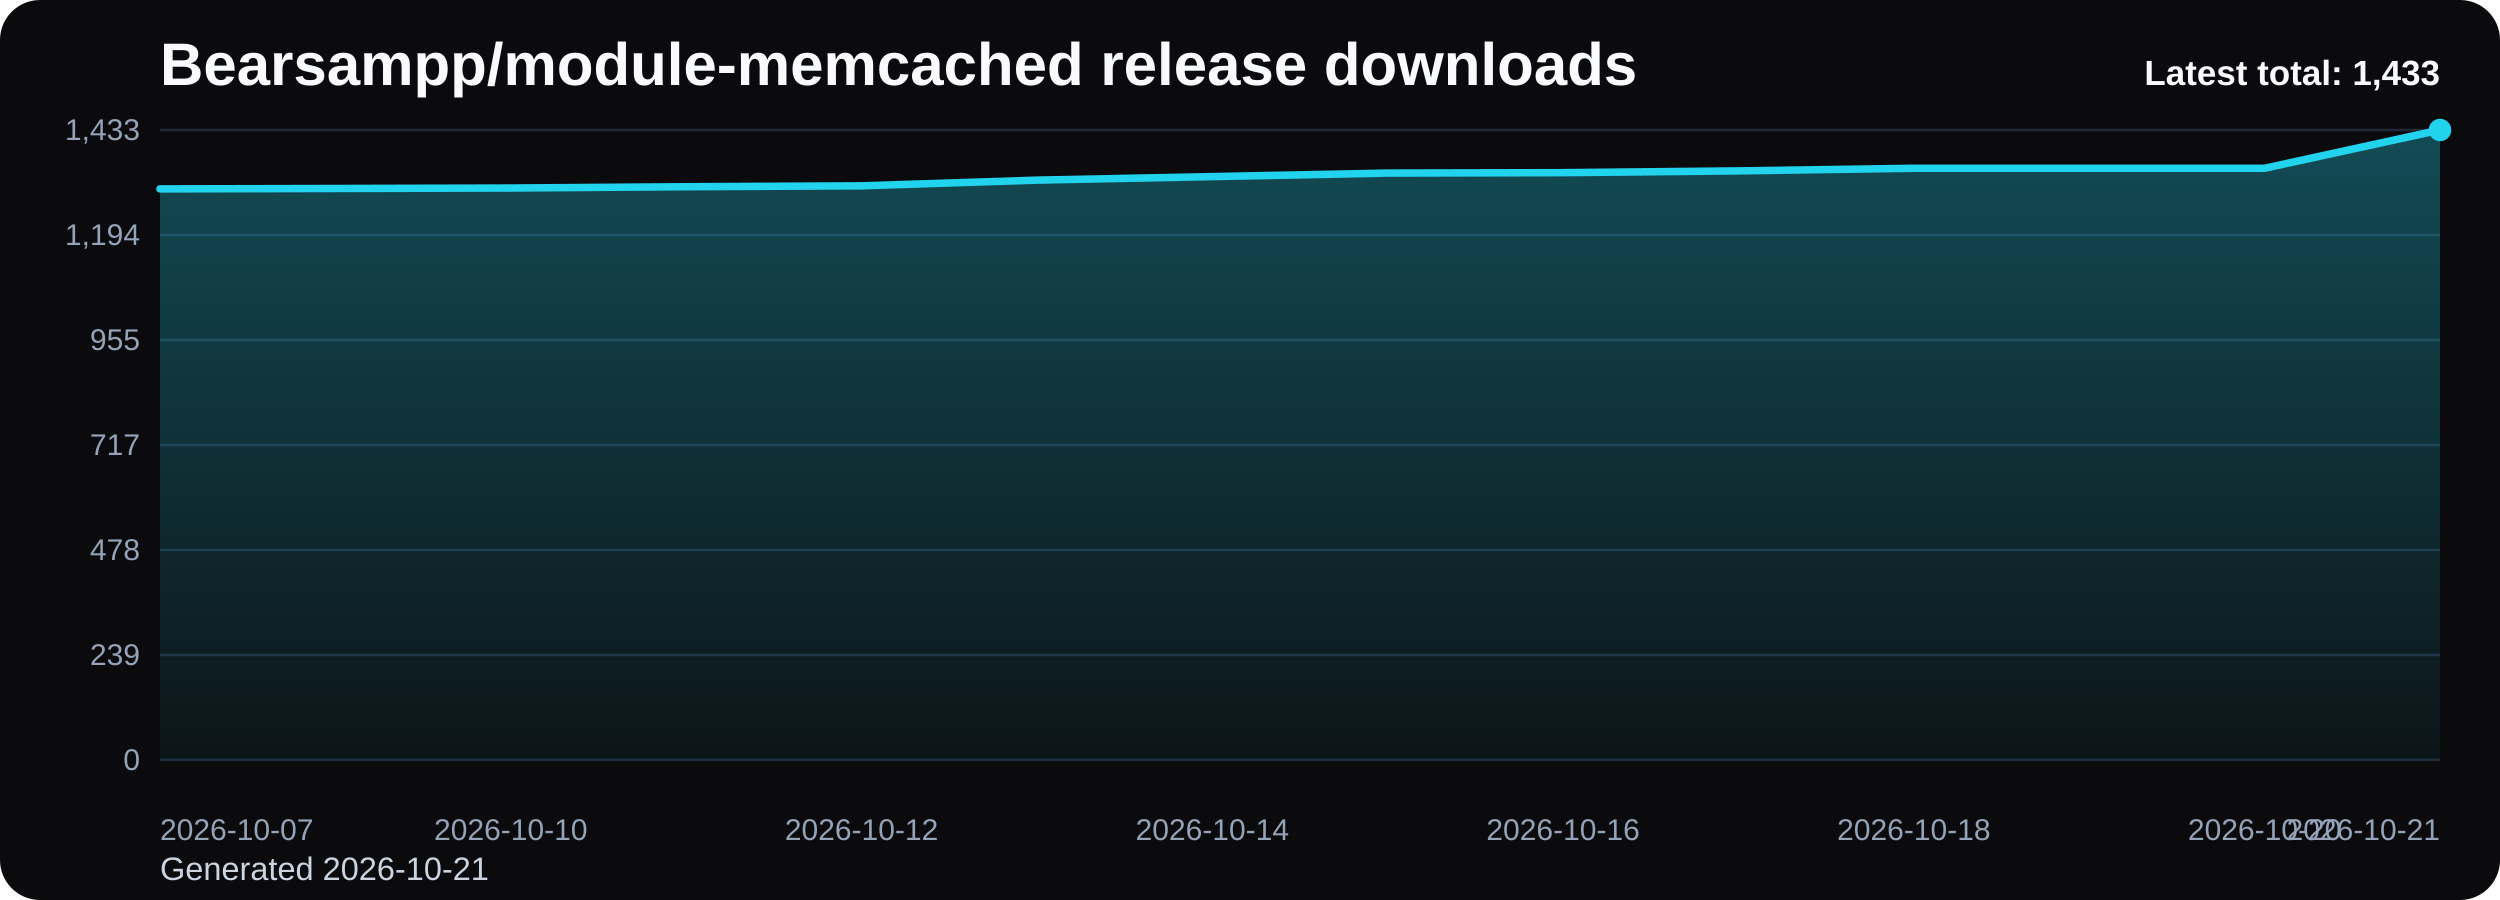
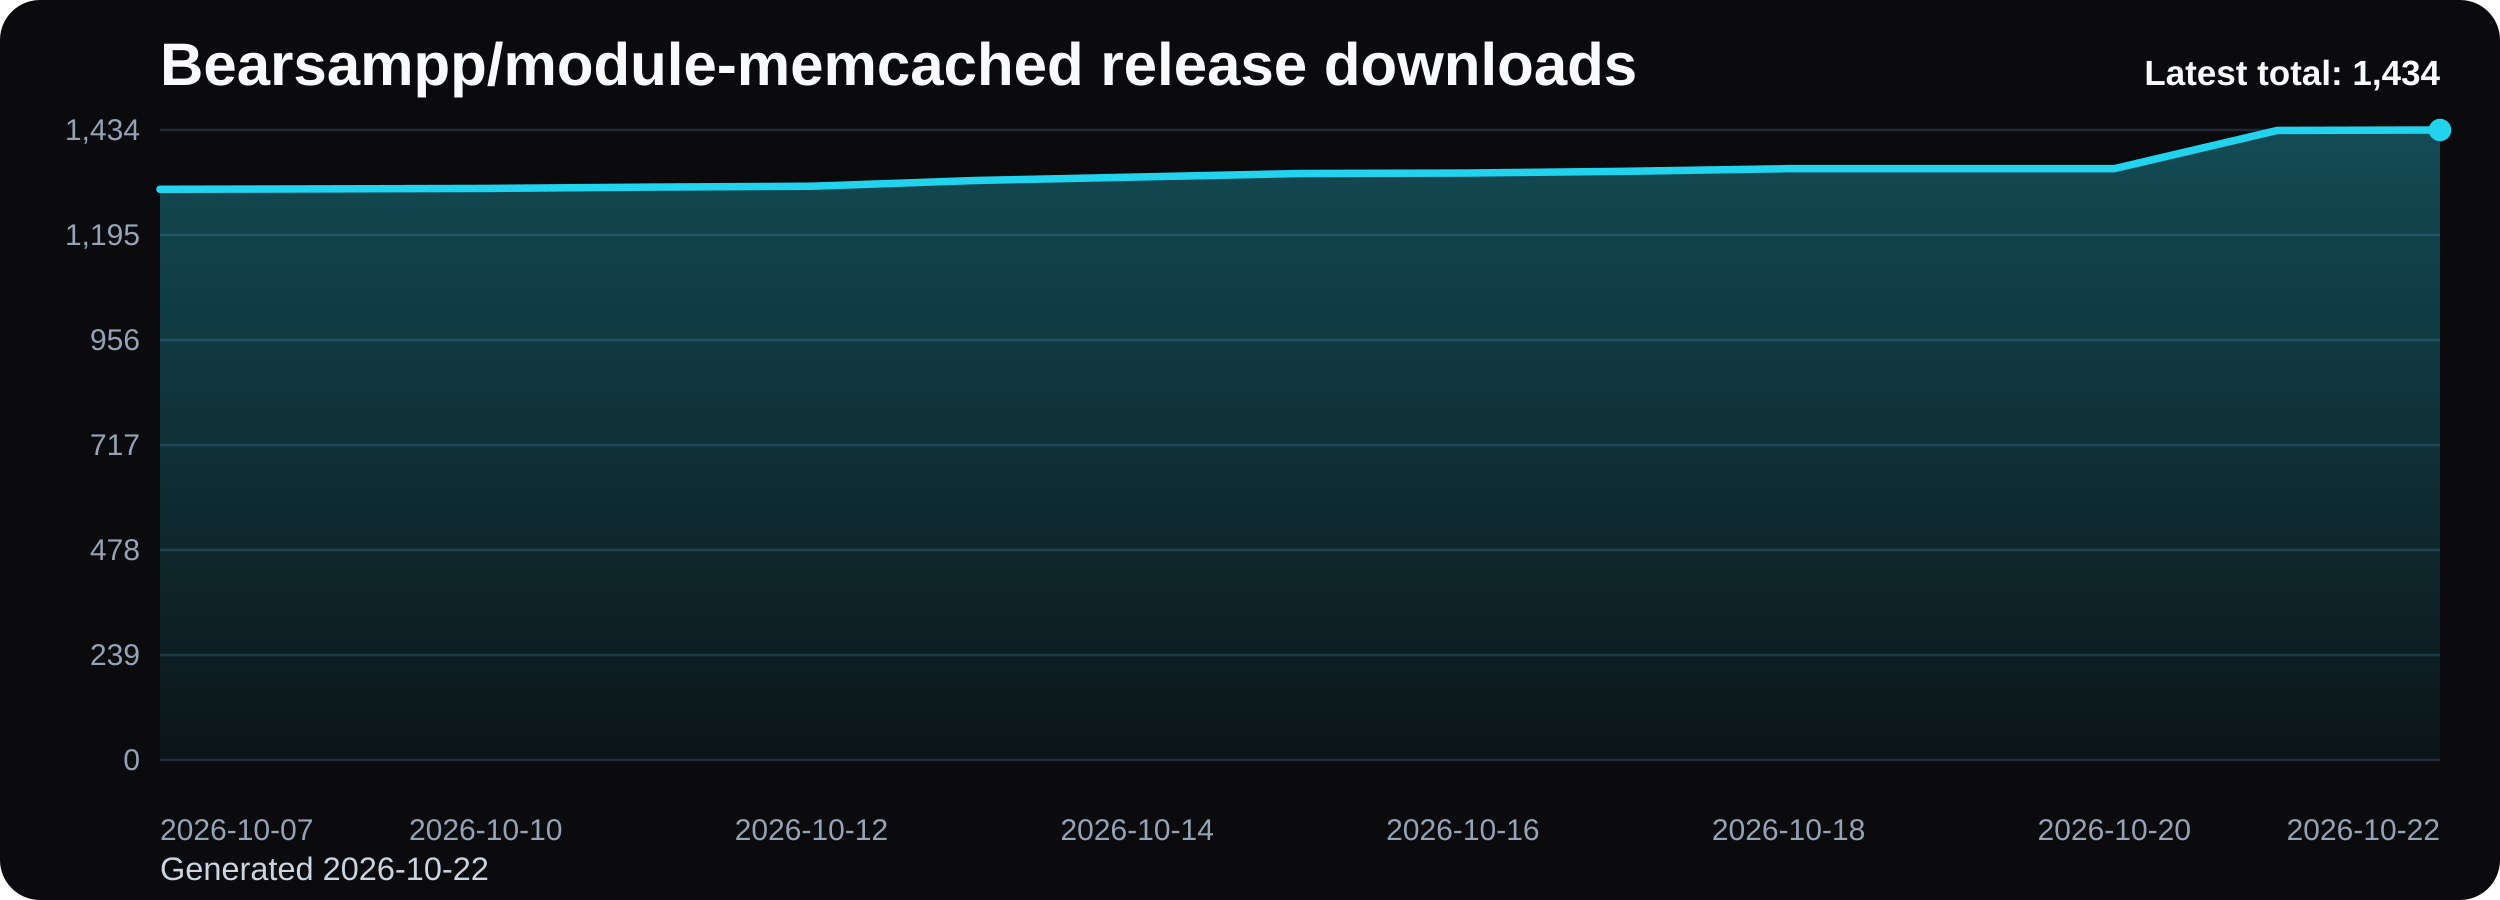
<svg xmlns="http://www.w3.org/2000/svg" viewBox="0 0 1000 360" role="img" aria-label="Bearsampp/module-memcached release downloads chart">
  <defs>
    <linearGradient id="fill-total-trend-black" x1="0" y1="0" x2="0" y2="1">
      <stop offset="0%" stop-color="#22d3ee" stop-opacity="0.32" />
      <stop offset="100%" stop-color="#22d3ee" stop-opacity="0.05" />
    </linearGradient>
    <style>
      .bg { fill: #0b0b0d; }
      .title { font: 700 24px Arial, sans-serif; fill: #f8fafc; }
      .sub { font: 400 13px Arial, sans-serif; fill: #cbd5e1; }
      .grid { stroke: #1f2937; stroke-width: 1; }
      .axis { font: 400 12px Arial, sans-serif; fill: #94a3b8; }
      .line { fill: none; stroke: #22d3ee; stroke-width: 3; stroke-linecap: round; stroke-linejoin: round; }
      .dot { fill: #22d3ee; }
      .value { font: 600 11px Arial, sans-serif; fill: #cbd5e1; }
      .latest { font: 700 14px Arial, sans-serif; fill: #f8fafc; }
    </style>
  </defs>
  <rect class="bg" x="0" y="0" width="1000" height="360" rx="16" />
  <text class="title" x="64" y="34">Bearsampp/module-memcached release downloads</text>
-   <text class="sub" x="64" y="352">Generated 2026-10-21</text>
+   <text class="sub" x="64" y="352">Generated 2026-10-22</text>
  <line x1="64" y1="52.00" x2="976" y2="52.00" class="grid" />
-   <text x="56" y="56.00" text-anchor="end" class="axis">1,433</text>
+   <text x="56" y="56.00" text-anchor="end" class="axis">1,434</text>
  <line x1="64" y1="94.00" x2="976" y2="94.00" class="grid" />
-   <text x="56" y="98.00" text-anchor="end" class="axis">1,194</text>
+   <text x="56" y="98.00" text-anchor="end" class="axis">1,195</text>
  <line x1="64" y1="136.00" x2="976" y2="136.00" class="grid" />
-   <text x="56" y="140.00" text-anchor="end" class="axis">955</text>
+   <text x="56" y="140.00" text-anchor="end" class="axis">956</text>
  <line x1="64" y1="178.00" x2="976" y2="178.00" class="grid" />
  <text x="56" y="182.00" text-anchor="end" class="axis">717</text>
  <line x1="64" y1="220.00" x2="976" y2="220.00" class="grid" />
  <text x="56" y="224.00" text-anchor="end" class="axis">478</text>
  <line x1="64" y1="262.00" x2="976" y2="262.00" class="grid" />
  <text x="56" y="266.00" text-anchor="end" class="axis">239</text>
  <line x1="64" y1="304.00" x2="976" y2="304.00" class="grid" />
  <text x="56" y="308.00" text-anchor="end" class="axis">0</text>
-   <path d="M 64.00 304 L 64.00 75.56 L 134.15 75.39 L 204.31 75.21 L 274.46 74.69 L 344.62 74.33 L 414.77 72.05 L 484.92 70.64 L 555.08 69.23 L 625.23 69.06 L 695.38 68.35 L 765.54 67.30 L 835.69 67.30 L 905.85 67.30 L 976.00 52.00 L 976.00 304 Z" fill="url(#fill-total-trend-black)" />
-   <polyline class="line" points="64.00,75.56 134.15,75.39 204.31,75.21 274.46,74.69 344.62,74.33 414.77,72.05 484.92,70.64 555.08,69.23 625.23,69.06 695.38,68.35 765.54,67.30 835.69,67.30 905.85,67.30 976.00,52.00" />
+   <path d="M 64.00 304 L 64.00 75.72 L 129.14 75.55 L 194.29 75.37 L 259.43 74.85 L 324.57 74.49 L 389.71 72.21 L 454.86 70.80 L 520.00 69.40 L 585.14 69.22 L 650.29 68.52 L 715.43 67.46 L 780.57 67.46 L 845.71 67.46 L 910.86 52.18 L 976.00 52.00 L 976.00 304 Z" fill="url(#fill-total-trend-black)" />
+   <polyline class="line" points="64.00,75.72 129.14,75.55 194.29,75.37 259.43,74.85 324.57,74.49 389.71,72.21 454.86,70.80 520.00,69.40 585.14,69.22 650.29,68.52 715.43,67.46 780.57,67.46 845.71,67.46 910.86,52.18 976.00,52.00" />
  <circle class="dot" cx="976.00" cy="52.00" r="4.5" />
  <text class="axis" x="64.00" y="336" text-anchor="start">2026-10-07</text>
-   <text class="axis" x="204.31" y="336" text-anchor="middle">2026-10-10</text>
-   <text class="axis" x="344.62" y="336" text-anchor="middle">2026-10-12</text>
-   <text class="axis" x="484.92" y="336" text-anchor="middle">2026-10-14</text>
-   <text class="axis" x="625.23" y="336" text-anchor="middle">2026-10-16</text>
-   <text class="axis" x="765.54" y="336" text-anchor="middle">2026-10-18</text>
-   <text class="axis" x="905.85" y="336" text-anchor="middle">2026-10-20</text>
-   <text class="axis" x="976.00" y="336" text-anchor="end">2026-10-21</text>
-   <text class="latest" x="976" y="34" text-anchor="end">Latest total: 1,433</text>
+   <text class="axis" x="194.29" y="336" text-anchor="middle">2026-10-10</text>
+   <text class="axis" x="324.57" y="336" text-anchor="middle">2026-10-12</text>
+   <text class="axis" x="454.86" y="336" text-anchor="middle">2026-10-14</text>
+   <text class="axis" x="585.14" y="336" text-anchor="middle">2026-10-16</text>
+   <text class="axis" x="715.43" y="336" text-anchor="middle">2026-10-18</text>
+   <text class="axis" x="845.71" y="336" text-anchor="middle">2026-10-20</text>
+   <text class="axis" x="976.00" y="336" text-anchor="end">2026-10-22</text>
+   <text class="latest" x="976" y="34" text-anchor="end">Latest total: 1,434</text>
</svg>
